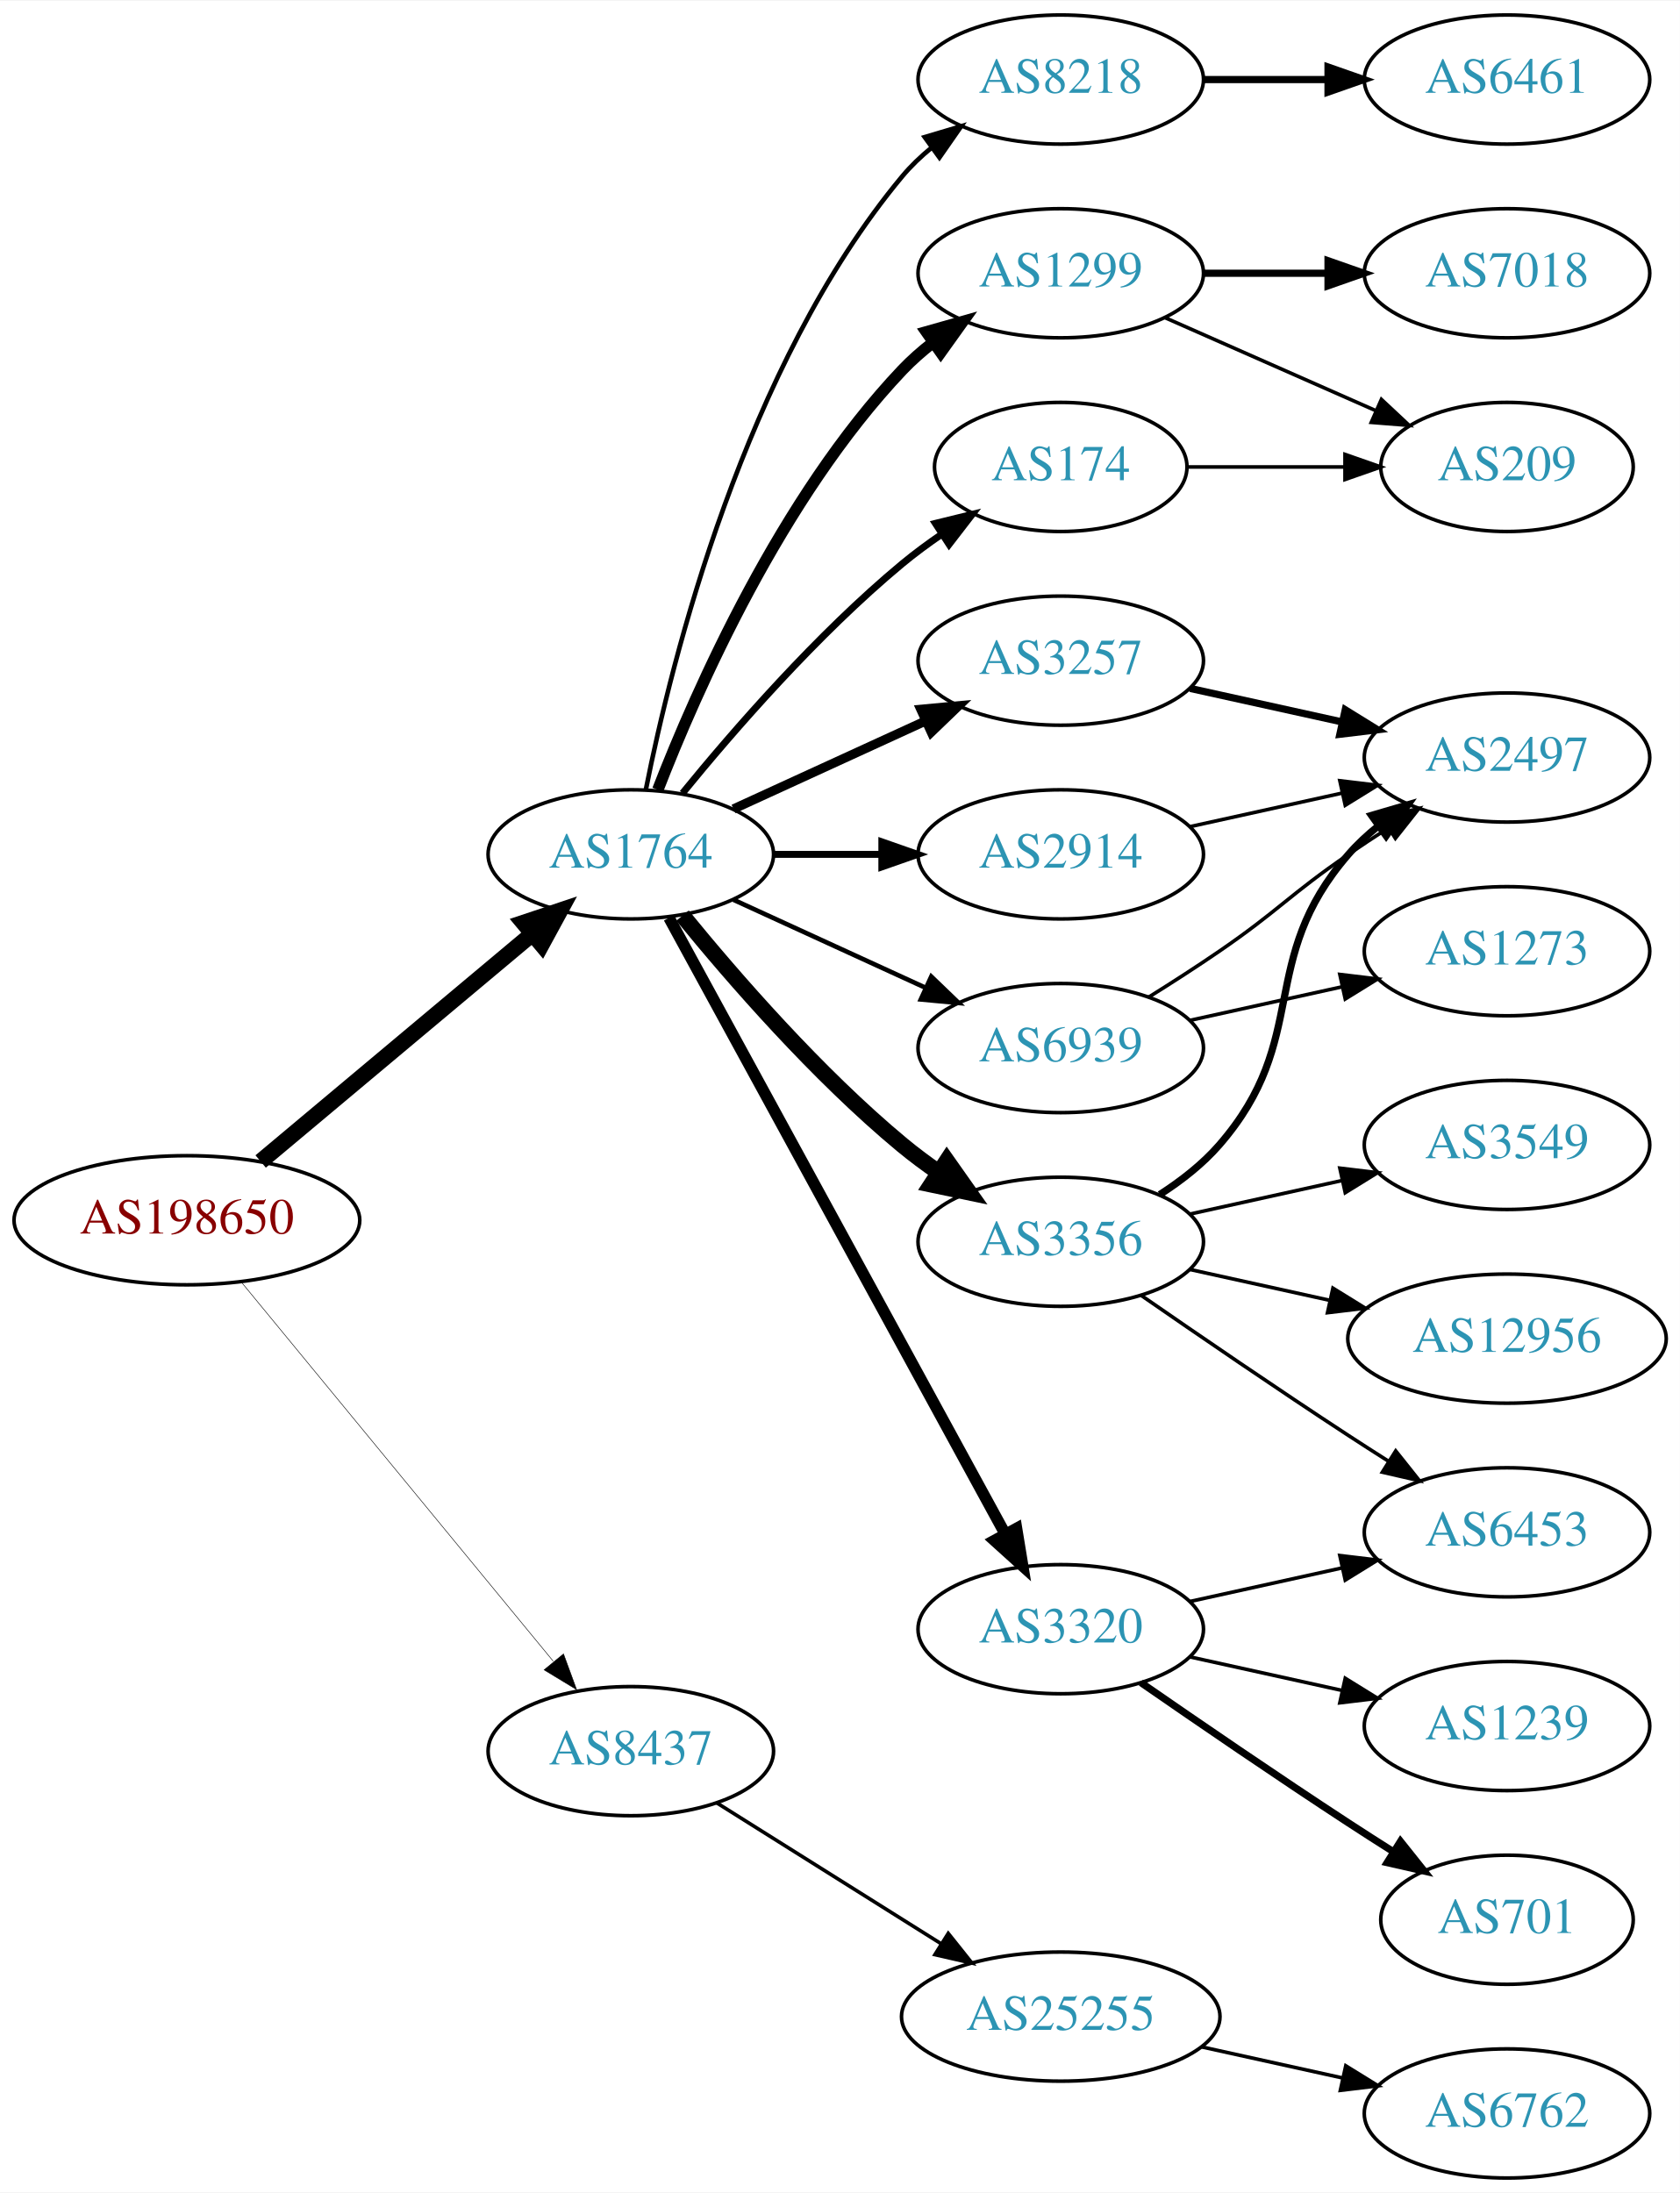
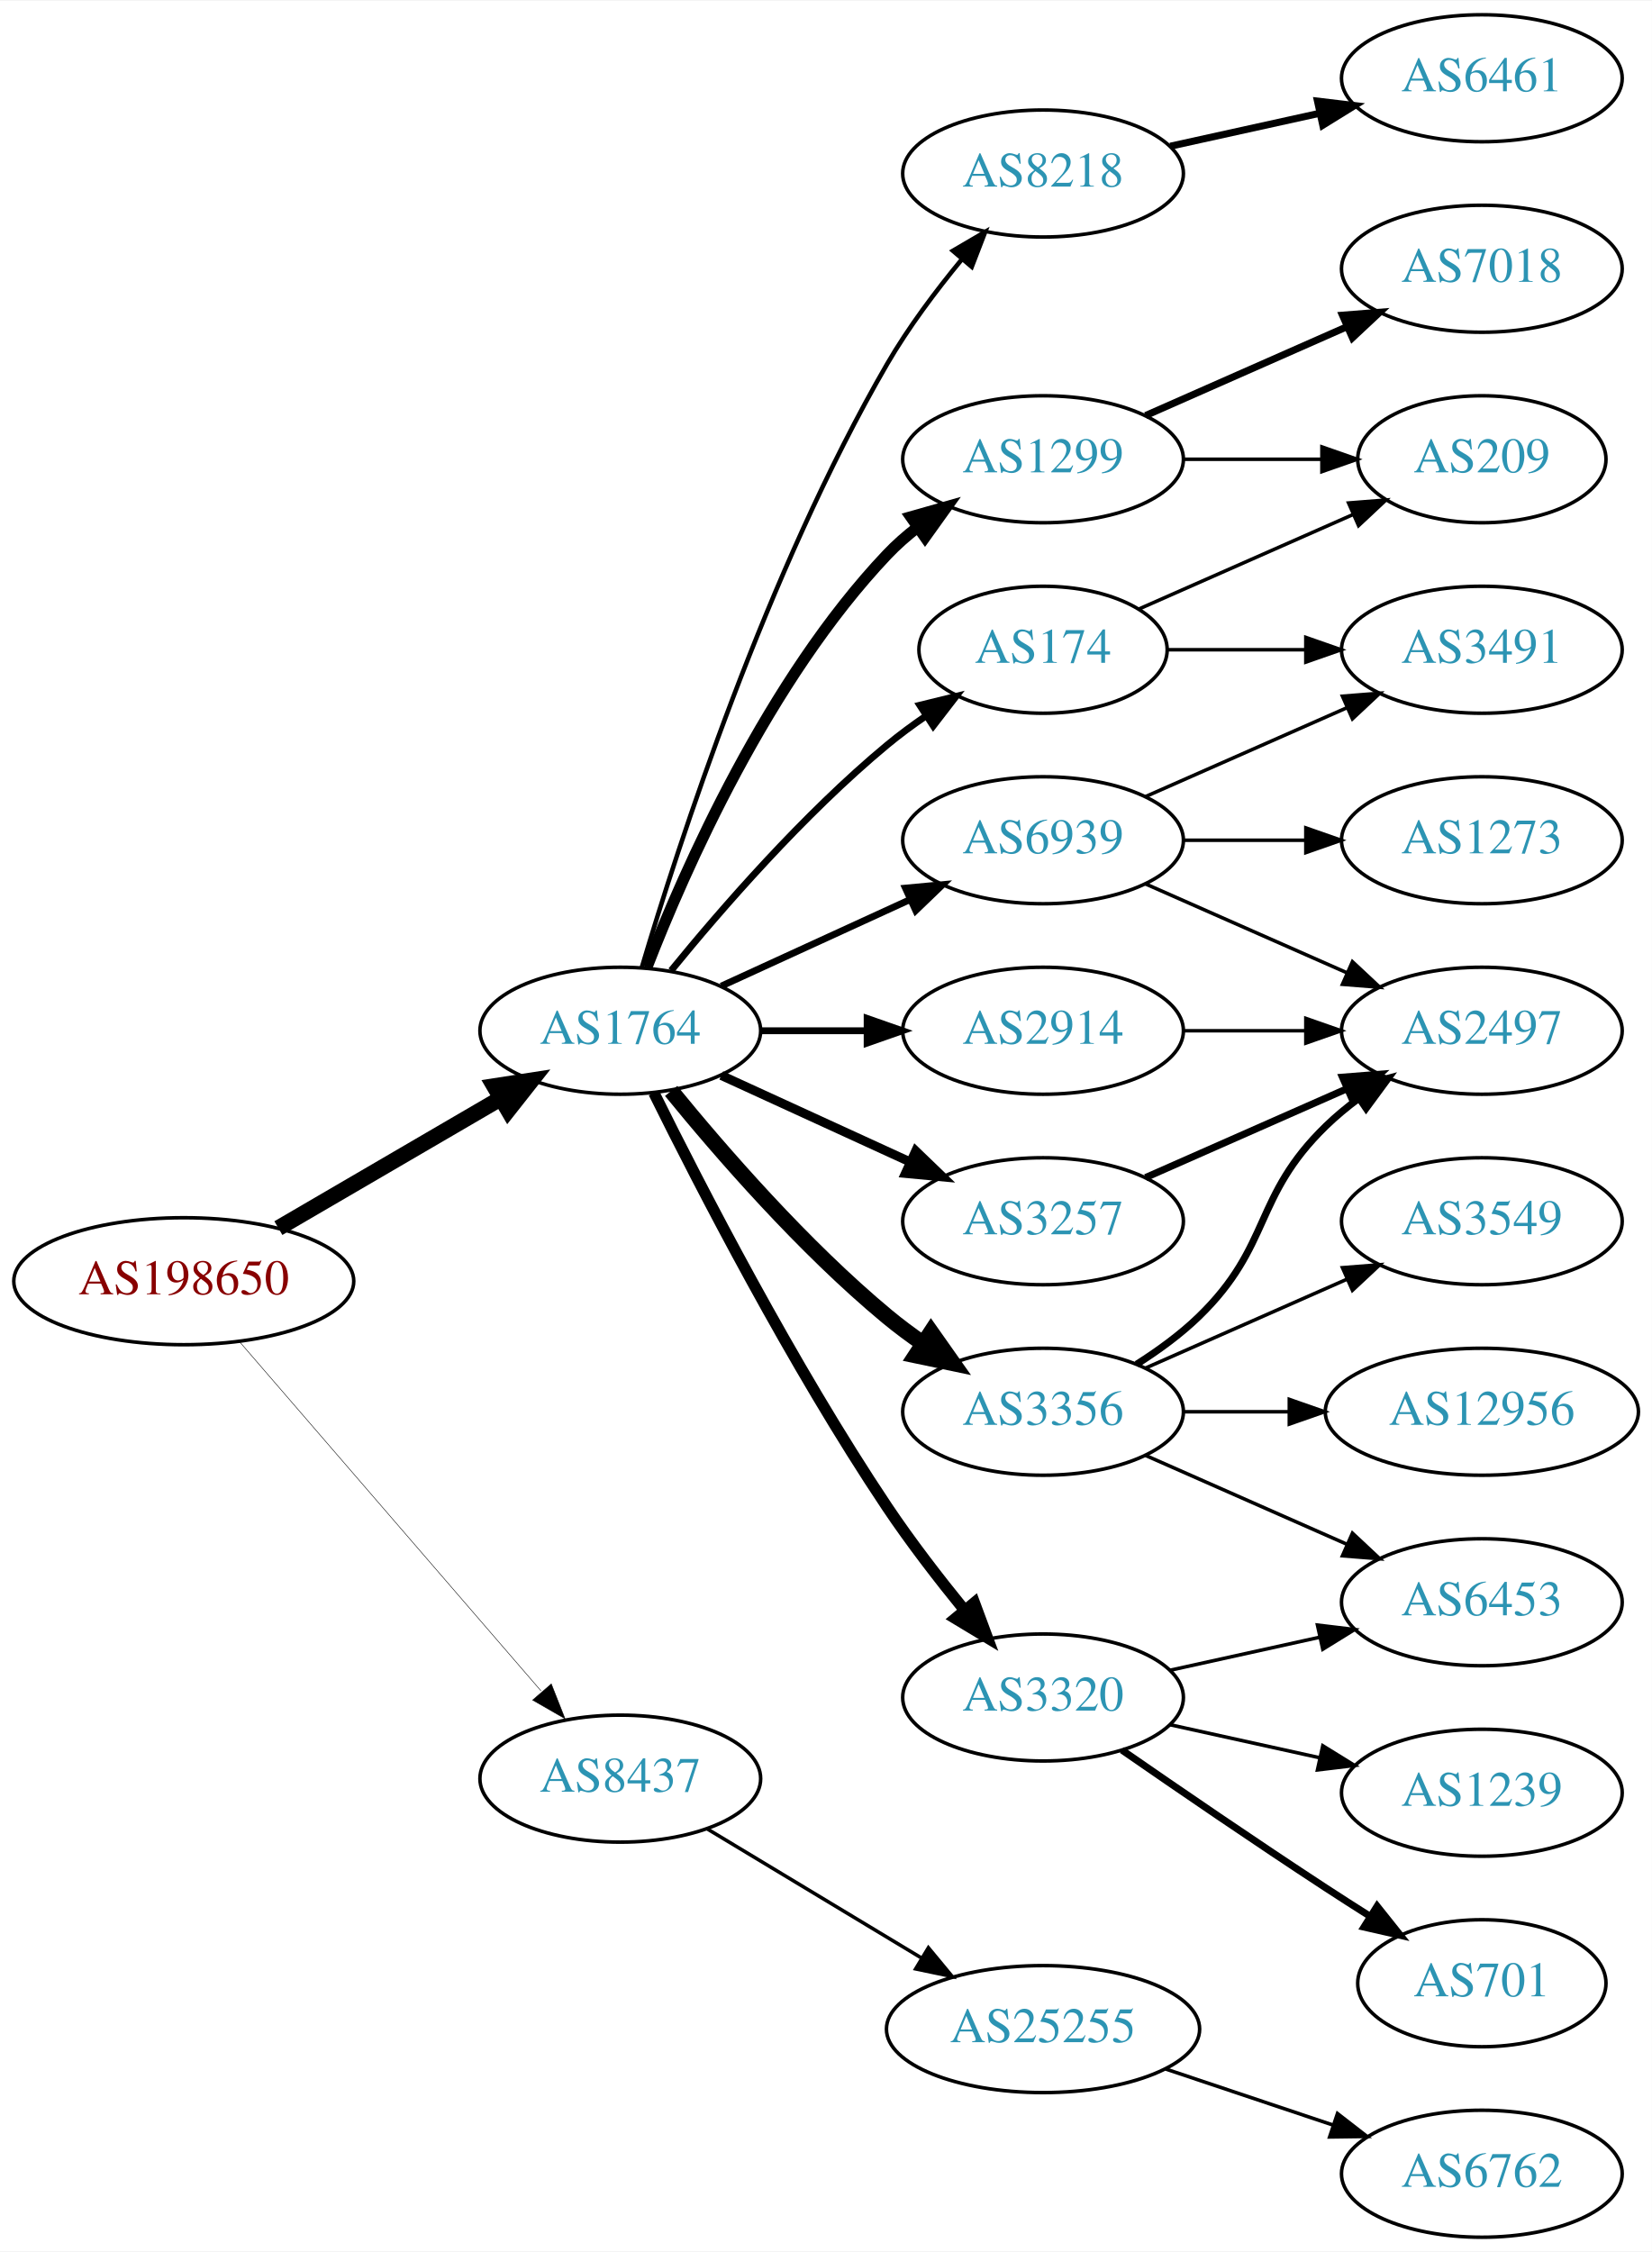
- <svg xmlns="http://www.w3.org/2000/svg" xmlns:xlink="http://www.w3.org/1999/xlink" width="468pt" height="611pt" viewBox="0.00 0.00 468.27 611.00">
-   <g id="graph0" class="graph" transform="scale(1 1) rotate(0) translate(4 607)">
-     <polygon fill="white" stroke="none" points="-4,4 -4,-607 464.269,-607 464.269,4 -4,4" />
+ <svg xmlns="http://www.w3.org/2000/svg" xmlns:xlink="http://www.w3.org/1999/xlink" width="468pt" height="638pt" viewBox="0.00 0.00 468.27 638.00">
+   <g id="graph0" class="graph" transform="scale(1 1) rotate(0) translate(4 634)">
+     <polygon fill="white" stroke="none" points="-4,4 -4,-634 464.269,-634 464.269,4 -4,4" />
    <g id="node1" class="node">
      <g id="a_node1">
        <a xlink:href="/asn/198650" xlink:title="AS198650 ~ APPLIED CHEMICALS Handels-GmbH [AT]">
-           <ellipse fill="#ffffff" stroke="black" cx="48.096" cy="-267" rx="48.192" ry="18" />
-           <text text-anchor="middle" x="48.096" y="-263.3" font-family="Times,serif" font-size="14.00" fill="#880000">AS198650</text>
+           <ellipse fill="#ffffff" stroke="black" cx="48.096" cy="-271" rx="48.192" ry="18" />
+           <text text-anchor="middle" x="48.096" y="-267.3" font-family="Times,serif" font-size="14.00" fill="#880000">AS198650</text>
        </a>
      </g>
    </g>
    <g id="node2" class="node">
      <g id="a_node2">
        <a xlink:href="/asn/1764" xlink:title="AS1764 ~ NEXTLAYER-AS [AT]">
-           <ellipse fill="#ffffff" stroke="black" cx="171.838" cy="-369" rx="39.794" ry="18" />
-           <text text-anchor="middle" x="171.838" y="-365.3" font-family="Times,serif" font-size="14.00" fill="#2c94b3">AS1764</text>
+           <ellipse fill="#ffffff" stroke="black" cx="171.838" cy="-342" rx="39.794" ry="18" />
+           <text text-anchor="middle" x="171.838" y="-338.3" font-family="Times,serif" font-size="14.00" fill="#2c94b3">AS1764</text>
        </a>
      </g>
    </g>
    <g id="edge1" class="edge">
-       <path fill="none" stroke="black" stroke-width="4.5" d="M68.656,-283.388C89.129,-300.541 121.407,-327.585 144.198,-346.68" />
-       <polygon fill="black" stroke="black" stroke-width="4.5" points="141.932,-349.919 152.126,-353.323 146.99,-343.882 141.932,-349.919" />
+       <path fill="none" stroke="black" stroke-width="4.5" d="M74.914,-286.057C93.314,-296.788 118.197,-311.3 138.009,-322.854" />
+       <polygon fill="black" stroke="black" stroke-width="4.5" points="136.091,-326.294 146.713,-327.93 140.058,-319.491 136.091,-326.294" />
    </g>
    <g id="node3" class="node">
      <g id="a_node3">
        <a xlink:href="/asn/8437" xlink:title="AS8437 ~ Hutchison Drei Austria GmbH [AT]">
-           <ellipse fill="#ffffff" stroke="black" cx="171.838" cy="-119" rx="39.794" ry="18" />
-           <text text-anchor="middle" x="171.838" y="-115.3" font-family="Times,serif" font-size="14.00" fill="#2c94b3">AS8437</text>
+           <ellipse fill="#ffffff" stroke="black" cx="171.838" cy="-130" rx="39.794" ry="18" />
+           <text text-anchor="middle" x="171.838" y="-126.3" font-family="Times,serif" font-size="14.00" fill="#2c94b3">AS8437</text>
        </a>
      </g>
    </g>
    <g id="edge2" class="edge">
-       <path fill="none" stroke="black" stroke-width="0.145" d="M63.299,-249.733C84.742,-223.666 125.493,-174.126 150.208,-144.079" />
-       <polygon fill="black" stroke="black" stroke-width="0.145" points="153.075,-146.104 156.725,-136.157 147.669,-141.657 153.075,-146.104" />
+       <path fill="none" stroke="black" stroke-width="0.141" d="M64.024,-253.711C85.406,-228.946 124.869,-183.24 149.379,-154.854" />
+       <polygon fill="black" stroke="black" stroke-width="0.141" points="152.282,-156.847 156.168,-146.99 146.984,-152.272 152.282,-156.847" />
    </g>
    <g id="node4" class="node">
      <g id="a_node4">
-         <a xlink:href="/asn/2914" xlink:title="AS2914 ~ NTT America, Inc. [US]">
-           <ellipse fill="#ffffff" stroke="black" cx="291.681" cy="-369" rx="39.794" ry="18" />
-           <text text-anchor="middle" x="291.681" y="-365.3" font-family="Times,serif" font-size="14.00" fill="#2c94b3">AS2914</text>
+         <a xlink:href="/asn/3356" xlink:title="AS3356 ~ Level 3 Parent, LLC [US]">
+           <ellipse fill="#ffffff" stroke="black" cx="291.681" cy="-234" rx="39.794" ry="18" />
+           <text text-anchor="middle" x="291.681" y="-230.3" font-family="Times,serif" font-size="14.00" fill="#2c94b3">AS3356</text>
        </a>
      </g>
    </g>
    <g id="edge3" class="edge">
-       <path fill="none" stroke="black" stroke-width="1.929" d="M211.751,-369C221.304,-369 231.654,-369 241.616,-369" />
-       <polygon fill="black" stroke="black" stroke-width="1.929" points="241.809,-372.5 251.809,-369 241.809,-365.5 241.809,-372.5" />
+       <path fill="none" stroke="black" stroke-width="4.5" d="M186.257,-324.935C200.372,-307.625 223.786,-280.655 247.484,-261 250.701,-258.332 254.201,-255.73 257.772,-253.259" />
+       <polygon fill="black" stroke="black" stroke-width="4.5" points="259.936,-256.548 266.128,-247.764 255.609,-249.968 259.936,-256.548" />
    </g>
    <g id="node5" class="node">
      <g id="a_node5">
        <a xlink:href="/asn/3257" xlink:title="AS3257 ~ GTT [DE]">
-           <ellipse fill="#ffffff" stroke="black" cx="291.681" cy="-423" rx="39.794" ry="18" />
-           <text text-anchor="middle" x="291.681" y="-419.3" font-family="Times,serif" font-size="14.00" fill="#2c94b3">AS3257</text>
+           <ellipse fill="#ffffff" stroke="black" cx="291.681" cy="-288" rx="39.794" ry="18" />
+           <text text-anchor="middle" x="291.681" y="-284.3" font-family="Times,serif" font-size="14.00" fill="#2c94b3">AS3257</text>
        </a>
      </g>
    </g>
    <g id="edge4" class="edge">
-       <path fill="none" stroke="black" stroke-width="2.571" d="M200.467,-381.661C216.424,-388.973 236.694,-398.261 253.977,-406.181" />
-       <polygon fill="black" stroke="black" stroke-width="2.571" points="252.676,-409.435 263.225,-410.419 255.592,-403.071 252.676,-409.435" />
+       <path fill="none" stroke="black" stroke-width="2.571" d="M200.467,-329.339C216.424,-322.027 236.694,-312.739 253.977,-304.819" />
+       <polygon fill="black" stroke="black" stroke-width="2.571" points="255.592,-307.929 263.225,-300.581 252.676,-301.565 255.592,-307.929" />
    </g>
    <g id="node6" class="node">
      <g id="a_node6">
        <a xlink:href="/asn/3320" xlink:title="AS3320 ~ DTAG [DE]">
          <ellipse fill="#ffffff" stroke="black" cx="291.681" cy="-153" rx="39.794" ry="18" />
          <text text-anchor="middle" x="291.681" y="-149.3" font-family="Times,serif" font-size="14.00" fill="#2c94b3">AS3320</text>
        </a>
      </g>
    </g>
    <g id="edge5" class="edge">
-       <path fill="none" stroke="black" stroke-width="3.214" d="M182.481,-351.324C203.163,-313.416 251.876,-224.127 276.255,-179.441" />
-       <polygon fill="black" stroke="black" stroke-width="3.214" points="279.352,-181.072 281.069,-170.617 273.207,-177.72 279.352,-181.072" />
+       <path fill="none" stroke="black" stroke-width="3.214" d="M181.361,-324.4C194.369,-298.089 220.519,-247.283 247.484,-207 254.131,-197.07 262.139,-186.699 269.445,-177.731" />
+       <polygon fill="black" stroke="black" stroke-width="3.214" points="272.214,-179.875 275.898,-169.942 266.823,-175.409 272.214,-179.875" />
    </g>
    <g id="node7" class="node">
      <g id="a_node7">
-         <a xlink:href="/asn/3356" xlink:title="AS3356 ~ Level 3 Parent, LLC [US]">
-           <ellipse fill="#ffffff" stroke="black" cx="291.681" cy="-261" rx="39.794" ry="18" />
-           <text text-anchor="middle" x="291.681" y="-257.3" font-family="Times,serif" font-size="14.00" fill="#2c94b3">AS3356</text>
+         <a xlink:href="/asn/1299" xlink:title="AS1299 ~ Telia Carrier [EU]">
+           <ellipse fill="#ffffff" stroke="black" cx="291.681" cy="-504" rx="39.794" ry="18" />
+           <text text-anchor="middle" x="291.681" y="-500.3" font-family="Times,serif" font-size="14.00" fill="#2c94b3">AS1299</text>
        </a>
      </g>
    </g>
    <g id="edge6" class="edge">
-       <path fill="none" stroke="black" stroke-width="4.5" d="M186.257,-351.935C200.372,-334.625 223.786,-307.655 247.484,-288 250.701,-285.332 254.201,-282.73 257.772,-280.259" />
-       <polygon fill="black" stroke="black" stroke-width="4.5" points="259.936,-283.548 266.128,-274.764 255.609,-276.968 259.936,-283.548" />
+       <path fill="none" stroke="black" stroke-width="3.214" d="M179.361,-359.994C190.112,-387.728 213.769,-441.429 247.484,-477 250.07,-479.728 252.988,-482.294 256.056,-484.677" />
+       <polygon fill="black" stroke="black" stroke-width="3.214" points="254.21,-487.658 264.404,-490.543 258.234,-481.93 254.21,-487.658" />
    </g>
    <g id="node8" class="node">
      <g id="a_node8">
        <a xlink:href="/asn/8218" xlink:title="AS8218 ~ legacy Neotelecoms [FR]">
          <ellipse fill="#ffffff" stroke="black" cx="291.681" cy="-585" rx="39.794" ry="18" />
          <text text-anchor="middle" x="291.681" y="-581.3" font-family="Times,serif" font-size="14.00" fill="#2c94b3">AS8218</text>
        </a>
      </g>
    </g>
    <g id="edge7" class="edge">
-       <path fill="none" stroke="black" stroke-width="1.286" d="M176.037,-387.073C183.2,-423.141 203.474,-505.125 247.484,-558 249.889,-560.889 252.686,-563.563 255.678,-566.013" />
-       <polygon fill="black" stroke="black" stroke-width="1.286" points="253.766,-568.95 263.921,-571.973 257.868,-563.277 253.766,-568.95" />
+       <path fill="none" stroke="black" stroke-width="1.286" d="M177.97,-360.003C188.248,-394.585 213.333,-472.096 247.484,-531 253.478,-541.337 261.34,-551.799 268.713,-560.726" />
+       <polygon fill="black" stroke="black" stroke-width="1.286" points="266.133,-563.095 275.278,-568.445 271.465,-558.56 266.133,-563.095" />
    </g>
    <g id="node9" class="node">
      <g id="a_node9">
-         <a xlink:href="/asn/1299" xlink:title="AS1299 ~ Telia Carrier [EU]">
-           <ellipse fill="#ffffff" stroke="black" cx="291.681" cy="-531" rx="39.794" ry="18" />
-           <text text-anchor="middle" x="291.681" y="-527.3" font-family="Times,serif" font-size="14.00" fill="#2c94b3">AS1299</text>
+         <a xlink:href="/asn/174" xlink:title="AS174 ~ Cogent Communications [US]">
+           <ellipse fill="#ffffff" stroke="black" cx="291.681" cy="-450" rx="35.194" ry="18" />
+           <text text-anchor="middle" x="291.681" y="-446.3" font-family="Times,serif" font-size="14.00" fill="#2c94b3">AS174</text>
        </a>
      </g>
    </g>
    <g id="edge8" class="edge">
-       <path fill="none" stroke="black" stroke-width="3.214" d="M179.361,-386.994C190.112,-414.728 213.769,-468.429 247.484,-504 250.07,-506.728 252.988,-509.294 256.056,-511.677" />
-       <polygon fill="black" stroke="black" stroke-width="3.214" points="254.21,-514.658 264.404,-517.543 258.234,-508.93 254.21,-514.658" />
+       <path fill="none" stroke="black" stroke-width="1.929" d="M186.257,-359.065C200.372,-376.375 223.786,-403.345 247.484,-423 250.948,-425.872 254.74,-428.669 258.595,-431.308" />
+       <polygon fill="black" stroke="black" stroke-width="1.929" points="256.737,-434.275 267.027,-436.797 260.556,-428.408 256.737,-434.275" />
    </g>
    <g id="node10" class="node">
      <g id="a_node10">
-         <a xlink:href="/asn/174" xlink:title="AS174 ~ Cogent Communications [US]">
-           <ellipse fill="#ffffff" stroke="black" cx="291.681" cy="-477" rx="35.194" ry="18" />
-           <text text-anchor="middle" x="291.681" y="-473.3" font-family="Times,serif" font-size="14.00" fill="#2c94b3">AS174</text>
+         <a xlink:href="/asn/2914" xlink:title="AS2914 ~ NTT America, Inc. [US]">
+           <ellipse fill="#ffffff" stroke="black" cx="291.681" cy="-342" rx="39.794" ry="18" />
+           <text text-anchor="middle" x="291.681" y="-338.3" font-family="Times,serif" font-size="14.00" fill="#2c94b3">AS2914</text>
        </a>
      </g>
    </g>
    <g id="edge9" class="edge">
-       <path fill="none" stroke="black" stroke-width="1.929" d="M186.257,-386.065C200.372,-403.375 223.786,-430.345 247.484,-450 250.948,-452.872 254.74,-455.669 258.595,-458.308" />
-       <polygon fill="black" stroke="black" stroke-width="1.929" points="256.737,-461.275 267.027,-463.797 260.556,-455.408 256.737,-461.275" />
+       <path fill="none" stroke="black" stroke-width="1.929" d="M211.751,-342C221.304,-342 231.654,-342 241.616,-342" />
+       <polygon fill="black" stroke="black" stroke-width="1.929" points="241.809,-345.5 251.809,-342 241.809,-338.5 241.809,-345.5" />
    </g>
    <g id="node11" class="node">
      <g id="a_node11">
        <a xlink:href="/asn/6939" xlink:title="AS6939 ~ Hurricane Electric LLC [US]">
-           <ellipse fill="#ffffff" stroke="black" cx="291.681" cy="-315" rx="39.794" ry="18" />
-           <text text-anchor="middle" x="291.681" y="-311.3" font-family="Times,serif" font-size="14.00" fill="#2c94b3">AS6939</text>
+           <ellipse fill="#ffffff" stroke="black" cx="291.681" cy="-396" rx="39.794" ry="18" />
+           <text text-anchor="middle" x="291.681" y="-392.3" font-family="Times,serif" font-size="14.00" fill="#2c94b3">AS6939</text>
        </a>
      </g>
    </g>
    <g id="edge10" class="edge">
-       <path fill="none" stroke="black" stroke-width="1.286" d="M200.467,-356.339C216.424,-349.027 236.694,-339.739 253.977,-331.819" />
-       <polygon fill="black" stroke="black" stroke-width="1.286" points="255.592,-334.929 263.225,-327.581 252.676,-328.565 255.592,-334.929" />
-     </g>
-     <g id="node21" class="node">
-       <g id="a_node21">
+       <path fill="none" stroke="black" stroke-width="1.929" d="M200.467,-354.661C216.424,-361.973 236.694,-371.261 253.977,-379.181" />
+       <polygon fill="black" stroke="black" stroke-width="1.929" points="252.676,-382.435 263.225,-383.419 255.592,-376.071 252.676,-382.435" />
+     </g>
+     <g id="node22" class="node">
+       <g id="a_node22">
        <a xlink:href="/asn/25255" xlink:title="AS25255 ~ ==&gt; TELE2 AUSTRIA &lt;== [AT]">
-           <ellipse fill="#ffffff" stroke="black" cx="291.681" cy="-45" rx="44.393" ry="18" />
-           <text text-anchor="middle" x="291.681" y="-41.3" font-family="Times,serif" font-size="14.00" fill="#2c94b3">AS25255</text>
-         </a>
-       </g>
-     </g>
-     <g id="edge23" class="edge">
-       <path fill="none" stroke="black" d="M195.839,-104.556C213.613,-93.395 238.439,-77.805 258.233,-65.376" />
-       <polygon fill="black" stroke="black" points="260.322,-68.197 266.93,-59.914 256.6,-62.269 260.322,-68.197" />
-     </g>
-     <g id="node15" class="node">
-       <g id="a_node15">
-         <a xlink:href="/asn/2497" xlink:title="AS2497 ~ Internet Initiative Japan Inc. [JP]">
-           <ellipse fill="#ffffff" stroke="black" cx="416.073" cy="-396" rx="39.794" ry="18" />
-           <text text-anchor="middle" x="416.073" y="-392.3" font-family="Times,serif" font-size="14.00" fill="#2c94b3">AS2497</text>
-         </a>
-       </g>
-     </g>
-     <g id="edge19" class="edge">
-       <path fill="none" stroke="black" d="M327.753,-376.737C340.94,-379.646 356.12,-382.995 370.086,-386.076" />
-       <polygon fill="black" stroke="black" points="369.476,-389.525 379.995,-388.262 370.984,-382.69 369.476,-389.525" />
-     </g>
-     <g id="edge14" class="edge">
-       <path fill="none" stroke="black" stroke-width="2" d="M327.753,-415.263C340.94,-412.354 356.12,-409.005 370.086,-405.924" />
-       <polygon fill="black" stroke="black" stroke-width="2" points="370.984,-409.31 379.995,-403.738 369.476,-402.475 370.984,-409.31" />
+           <ellipse fill="#ffffff" stroke="black" cx="291.681" cy="-59" rx="44.393" ry="18" />
+           <text text-anchor="middle" x="291.681" y="-55.3" font-family="Times,serif" font-size="14.00" fill="#2c94b3">AS25255</text>
+         </a>
+       </g>
+     </g>
+     <g id="edge25" class="edge">
+       <path fill="none" stroke="black" d="M196.402,-115.803C213.876,-105.275 237.933,-90.78 257.372,-79.068" />
+       <polygon fill="black" stroke="black" points="259.179,-82.066 265.939,-73.907 255.567,-76.07 259.179,-82.066" />
    </g>
    <g id="node12" class="node">
      <g id="a_node12">
-         <a xlink:href="/asn/701" xlink:title="AS701 ~ UUNET [US]">
-           <ellipse fill="#ffffff" stroke="black" cx="416.073" cy="-72" rx="35.194" ry="18" />
-           <text text-anchor="middle" x="416.073" y="-68.3" font-family="Times,serif" font-size="14.00" fill="#2c94b3">AS701</text>
+         <a xlink:href="/asn/2497" xlink:title="AS2497 ~ Internet Initiative Japan Inc. [JP]">
+           <ellipse fill="#ffffff" stroke="black" cx="416.073" cy="-342" rx="39.794" ry="18" />
+           <text text-anchor="middle" x="416.073" y="-338.3" font-family="Times,serif" font-size="14.00" fill="#2c94b3">AS2497</text>
        </a>
      </g>
    </g>
    <g id="edge11" class="edge">
-       <path fill="none" stroke="black" stroke-width="2" d="M314.038,-138.099C329.889,-127.123 352.092,-111.921 371.877,-99 375.921,-96.358 380.207,-93.615 384.446,-90.933" />
-       <polygon fill="black" stroke="black" stroke-width="2" points="386.383,-93.85 392.99,-85.568 382.66,-87.921 386.383,-93.85" />
+       <path fill="none" stroke="black" stroke-width="2" d="M318.21,-247.462C324.372,-251.362 330.674,-255.948 335.877,-261 356.57,-281.094 351.183,-294.906 371.877,-315 374.722,-317.763 377.896,-320.386 381.196,-322.834" />
+       <polygon fill="black" stroke="black" stroke-width="2" points="379.312,-325.786 389.544,-328.538 383.261,-320.006 379.312,-325.786" />
    </g>
    <g id="node13" class="node">
      <g id="a_node13">
-         <a xlink:href="/asn/1239" xlink:title="AS1239 ~ Sprint [US]">
-           <ellipse fill="#ffffff" stroke="black" cx="416.073" cy="-126" rx="39.794" ry="18" />
-           <text text-anchor="middle" x="416.073" y="-122.3" font-family="Times,serif" font-size="14.00" fill="#2c94b3">AS1239</text>
+         <a xlink:href="/asn/3549" xlink:title="AS3549 ~ Level 3 Parent, LLC [US]">
+           <ellipse fill="#ffffff" stroke="black" cx="416.073" cy="-288" rx="39.794" ry="18" />
+           <text text-anchor="middle" x="416.073" y="-284.3" font-family="Times,serif" font-size="14.00" fill="#2c94b3">AS3549</text>
        </a>
      </g>
    </g>
    <g id="edge12" class="edge">
-       <path fill="none" stroke="black" d="M327.753,-145.263C340.94,-142.354 356.12,-139.005 370.086,-135.924" />
-       <polygon fill="black" stroke="black" points="370.984,-139.31 379.995,-133.738 369.476,-132.475 370.984,-139.31" />
+       <path fill="none" stroke="black" d="M320.76,-246.389C337.708,-253.866 359.505,-263.483 377.874,-271.588" />
+       <polygon fill="black" stroke="black" points="376.562,-274.834 387.124,-275.669 379.388,-268.43 376.562,-274.834" />
    </g>
    <g id="node14" class="node">
      <g id="a_node14">
        <a xlink:href="/asn/6453" xlink:title="AS6453 ~ TATA COMMUNICATIONS (AMERICA) INC [US]">
          <ellipse fill="#ffffff" stroke="black" cx="416.073" cy="-180" rx="39.794" ry="18" />
          <text text-anchor="middle" x="416.073" y="-176.3" font-family="Times,serif" font-size="14.00" fill="#2c94b3">AS6453</text>
        </a>
      </g>
    </g>
    <g id="edge13" class="edge">
-       <path fill="none" stroke="black" d="M327.753,-160.737C340.94,-163.646 356.12,-166.995 370.086,-170.076" />
-       <polygon fill="black" stroke="black" points="369.476,-173.525 379.995,-172.262 370.984,-166.69 369.476,-173.525" />
-     </g>
-     <g id="edge16" class="edge">
-       <path fill="none" stroke="black" d="M314.038,-246.099C329.889,-235.123 352.092,-219.921 371.877,-207 375.459,-204.661 379.229,-202.241 382.989,-199.856" />
-       <polygon fill="black" stroke="black" points="385.052,-202.693 391.65,-194.404 381.323,-196.769 385.052,-202.693" />
-     </g>
-     <g id="edge18" class="edge">
-       <path fill="none" stroke="black" stroke-width="2" d="M319.279,-274.164C325.279,-278.019 331.237,-282.659 335.877,-288 361.711,-317.742 346.043,-339.258 371.877,-369 374.341,-371.838 377.178,-374.477 380.196,-376.906" />
-       <polygon fill="black" stroke="black" stroke-width="2" points="378.306,-379.858 388.474,-382.836 382.383,-374.167 378.306,-379.858" />
-     </g>
-     <g id="node16" class="node">
-       <g id="a_node16">
-         <a xlink:href="/asn/3549" xlink:title="AS3549 ~ Level 3 Parent, LLC [US]">
-           <ellipse fill="#ffffff" stroke="black" cx="416.073" cy="-288" rx="39.794" ry="18" />
-           <text text-anchor="middle" x="416.073" y="-284.3" font-family="Times,serif" font-size="14.00" fill="#2c94b3">AS3549</text>
-         </a>
-       </g>
-     </g>
-     <g id="edge15" class="edge">
-       <path fill="none" stroke="black" d="M327.753,-268.737C340.94,-271.646 356.12,-274.995 370.086,-278.076" />
-       <polygon fill="black" stroke="black" points="369.476,-281.525 379.995,-280.262 370.984,-274.69 369.476,-281.525" />
-     </g>
-     <g id="node17" class="node">
-       <g id="a_node17">
+       <path fill="none" stroke="black" d="M320.76,-221.611C337.708,-214.134 359.505,-204.517 377.874,-196.412" />
+       <polygon fill="black" stroke="black" points="379.388,-199.57 387.124,-192.331 376.562,-193.166 379.388,-199.57" />
+     </g>
+     <g id="node15" class="node">
+       <g id="a_node15">
        <a xlink:href="/asn/12956" xlink:title="AS12956 ~ TELXIUS [ES]">
          <ellipse fill="#ffffff" stroke="black" cx="416.073" cy="-234" rx="44.393" ry="18" />
          <text text-anchor="middle" x="416.073" y="-230.3" font-family="Times,serif" font-size="14.00" fill="#2c94b3">AS12956</text>
        </a>
      </g>
    </g>
+     <g id="edge14" class="edge">
+       <path fill="none" stroke="black" d="M331.406,-234C340.866,-234 351.158,-234 361.184,-234" />
+       <polygon fill="black" stroke="black" points="361.491,-237.5 371.491,-234 361.491,-230.5 361.491,-237.5" />
+     </g>
+     <g id="edge15" class="edge">
+       <path fill="none" stroke="black" stroke-width="2" d="M320.76,-300.389C337.708,-307.866 359.505,-317.483 377.874,-325.588" />
+       <polygon fill="black" stroke="black" stroke-width="2" points="376.562,-328.834 387.124,-329.669 379.388,-322.43 376.562,-328.834" />
+     </g>
+     <g id="edge18" class="edge">
+       <path fill="none" stroke="black" d="M327.753,-160.737C340.94,-163.646 356.12,-166.995 370.086,-170.076" />
+       <polygon fill="black" stroke="black" points="369.476,-173.525 379.995,-172.262 370.984,-166.69 369.476,-173.525" />
+     </g>
+     <g id="node16" class="node">
+       <g id="a_node16">
+         <a xlink:href="/asn/1239" xlink:title="AS1239 ~ Sprint [US]">
+           <ellipse fill="#ffffff" stroke="black" cx="416.073" cy="-126" rx="39.794" ry="18" />
+           <text text-anchor="middle" x="416.073" y="-122.3" font-family="Times,serif" font-size="14.00" fill="#2c94b3">AS1239</text>
+         </a>
+       </g>
+     </g>
+     <g id="edge16" class="edge">
+       <path fill="none" stroke="black" d="M327.753,-145.263C340.94,-142.354 356.12,-139.005 370.086,-135.924" />
+       <polygon fill="black" stroke="black" points="370.984,-139.31 379.995,-133.738 369.476,-132.475 370.984,-139.31" />
+     </g>
+     <g id="node17" class="node">
+       <g id="a_node17">
+         <a xlink:href="/asn/701" xlink:title="AS701 ~ UUNET [US]">
+           <ellipse fill="#ffffff" stroke="black" cx="416.073" cy="-72" rx="35.194" ry="18" />
+           <text text-anchor="middle" x="416.073" y="-68.3" font-family="Times,serif" font-size="14.00" fill="#2c94b3">AS701</text>
+         </a>
+       </g>
+     </g>
    <g id="edge17" class="edge">
-       <path fill="none" stroke="black" d="M327.753,-253.263C339.793,-250.607 353.493,-247.585 366.414,-244.734" />
-       <polygon fill="black" stroke="black" points="367.551,-248.068 376.562,-242.495 366.043,-241.232 367.551,-248.068" />
+       <path fill="none" stroke="black" stroke-width="2" d="M314.038,-138.099C329.889,-127.123 352.092,-111.921 371.877,-99 375.921,-96.358 380.207,-93.615 384.446,-90.933" />
+       <polygon fill="black" stroke="black" stroke-width="2" points="386.383,-93.85 392.99,-85.568 382.66,-87.921 386.383,-93.85" />
    </g>
    <g id="node18" class="node">
      <g id="a_node18">
-         <a xlink:href="/asn/6461" xlink:title="AS6461 ~ Zayo Bandwidth [US]">
-           <ellipse fill="#ffffff" stroke="black" cx="416.073" cy="-585" rx="39.794" ry="18" />
-           <text text-anchor="middle" x="416.073" y="-581.3" font-family="Times,serif" font-size="14.00" fill="#2c94b3">AS6461</text>
-         </a>
-       </g>
-     </g>
-     <g id="edge20" class="edge">
-       <path fill="none" stroke="black" stroke-width="2" d="M331.406,-585C342.344,-585 354.395,-585 365.861,-585" />
-       <polygon fill="black" stroke="black" stroke-width="2" points="366.179,-588.5 376.179,-585 366.179,-581.5 366.179,-588.5" />
+         <a xlink:href="/asn/7018" xlink:title="AS7018 ~ AT&amp;T Services, Inc. [US]">
+           <ellipse fill="#ffffff" stroke="black" cx="416.073" cy="-558" rx="39.794" ry="18" />
+           <text text-anchor="middle" x="416.073" y="-554.3" font-family="Times,serif" font-size="14.00" fill="#2c94b3">AS7018</text>
+         </a>
+       </g>
+     </g>
+     <g id="edge19" class="edge">
+       <path fill="none" stroke="black" stroke-width="2" d="M320.76,-516.389C337.708,-523.866 359.505,-533.483 377.874,-541.588" />
+       <polygon fill="black" stroke="black" stroke-width="2" points="376.562,-544.834 387.124,-545.669 379.388,-538.43 376.562,-544.834" />
    </g>
    <g id="node19" class="node">
      <g id="a_node19">
-         <a xlink:href="/asn/7018" xlink:title="AS7018 ~ AT&amp;T Services, Inc. [US]">
-           <ellipse fill="#ffffff" stroke="black" cx="416.073" cy="-531" rx="39.794" ry="18" />
-           <text text-anchor="middle" x="416.073" y="-527.3" font-family="Times,serif" font-size="14.00" fill="#2c94b3">AS7018</text>
-         </a>
-       </g>
-     </g>
-     <g id="edge21" class="edge">
-       <path fill="none" stroke="black" stroke-width="2" d="M331.406,-531C342.344,-531 354.395,-531 365.861,-531" />
-       <polygon fill="black" stroke="black" stroke-width="2" points="366.179,-534.5 376.179,-531 366.179,-527.5 366.179,-534.5" />
+         <a xlink:href="/asn/209" xlink:title="AS209 ~ CenturyLink Communications, LLC [US]">
+           <ellipse fill="#ffffff" stroke="black" cx="416.073" cy="-504" rx="35.194" ry="18" />
+           <text text-anchor="middle" x="416.073" y="-500.3" font-family="Times,serif" font-size="14.00" fill="#2c94b3">AS209</text>
+         </a>
+       </g>
+     </g>
+     <g id="edge20" class="edge">
+       <path fill="none" stroke="black" d="M331.406,-504C343.895,-504 357.834,-504 370.698,-504" />
+       <polygon fill="black" stroke="black" points="370.735,-507.5 380.735,-504 370.735,-500.5 370.735,-507.5" />
    </g>
    <g id="node20" class="node">
      <g id="a_node20">
-         <a xlink:href="/asn/209" xlink:title="AS209 ~ CenturyLink Communications, LLC [US]">
-           <ellipse fill="#ffffff" stroke="black" cx="416.073" cy="-477" rx="35.194" ry="18" />
-           <text text-anchor="middle" x="416.073" y="-473.3" font-family="Times,serif" font-size="14.00" fill="#2c94b3">AS209</text>
-         </a>
-       </g>
+         <a xlink:href="/asn/6461" xlink:title="AS6461 ~ Zayo Bandwidth [US]">
+           <ellipse fill="#ffffff" stroke="black" cx="416.073" cy="-612" rx="39.794" ry="18" />
+           <text text-anchor="middle" x="416.073" y="-608.3" font-family="Times,serif" font-size="14.00" fill="#2c94b3">AS6461</text>
+         </a>
+       </g>
+     </g>
+     <g id="edge21" class="edge">
+       <path fill="none" stroke="black" stroke-width="2" d="M327.753,-592.737C340.94,-595.646 356.12,-598.995 370.086,-602.076" />
+       <polygon fill="black" stroke="black" stroke-width="2" points="369.476,-605.525 379.995,-604.262 370.984,-598.69 369.476,-605.525" />
+     </g>
+     <g id="edge24" class="edge">
+       <path fill="none" stroke="black" d="M318.937,-461.584C336.603,-469.379 360.11,-479.75 379.458,-488.287" />
+       <polygon fill="black" stroke="black" points="378.298,-491.6 388.86,-492.435 381.124,-485.196 378.298,-491.6" />
+     </g>
+     <g id="node21" class="node">
+       <g id="a_node21">
+         <a xlink:href="/asn/3491" xlink:title="AS3491 ~ PCCW Global, Inc. [US]">
+           <ellipse fill="#ffffff" stroke="black" cx="416.073" cy="-450" rx="39.794" ry="18" />
+           <text text-anchor="middle" x="416.073" y="-446.3" font-family="Times,serif" font-size="14.00" fill="#2c94b3">AS3491</text>
+         </a>
+       </g>
+     </g>
+     <g id="edge23" class="edge">
+       <path fill="none" stroke="black" d="M327.099,-450C339.15,-450 352.926,-450 365.944,-450" />
+       <polygon fill="black" stroke="black" points="366.174,-453.5 376.174,-450 366.174,-446.5 366.174,-453.5" />
    </g>
    <g id="edge22" class="edge">
-       <path fill="none" stroke="black" d="M320.76,-518.611C338.188,-510.922 360.746,-500.969 379.429,-492.726" />
-       <polygon fill="black" stroke="black" points="381.063,-495.831 388.799,-488.592 378.237,-489.427 381.063,-495.831" />
+       <path fill="none" stroke="black" d="M331.406,-342C342.344,-342 354.395,-342 365.861,-342" />
+       <polygon fill="black" stroke="black" points="366.179,-345.5 376.179,-342 366.179,-338.5 366.179,-345.5" />
+     </g>
+     <g id="edge29" class="edge">
+       <path fill="none" stroke="black" d="M320.76,-383.611C337.708,-376.134 359.505,-366.517 377.874,-358.412" />
+       <polygon fill="black" stroke="black" points="379.388,-361.57 387.124,-354.331 376.562,-355.166 379.388,-361.57" />
    </g>
    <g id="edge27" class="edge">
-       <path fill="none" stroke="black" d="M327.099,-477C340.64,-477 356.36,-477 370.734,-477" />
-       <polygon fill="black" stroke="black" points="370.912,-480.5 380.912,-477 370.912,-473.5 370.912,-480.5" />
-     </g>
-     <g id="edge26" class="edge">
-       <path fill="none" stroke="black" d="M316.229,-329.216C322.671,-333.24 329.604,-337.699 335.877,-342 352.371,-353.311 355.382,-357.689 371.877,-369 375.405,-371.419 379.142,-373.889 382.884,-376.302" />
-       <polygon fill="black" stroke="black" points="381.205,-379.382 391.524,-381.784 384.955,-373.472 381.205,-379.382" />
+       <path fill="none" stroke="black" d="M320.76,-408.389C337.708,-415.866 359.505,-425.483 377.874,-433.588" />
+       <polygon fill="black" stroke="black" points="376.562,-436.834 387.124,-437.669 379.388,-430.43 376.562,-436.834" />
+     </g>
+     <g id="node24" class="node">
+       <g id="a_node24">
+         <a xlink:href="/asn/1273" xlink:title="AS1273 ~ Vodafone Group PLC [EU]">
+           <ellipse fill="#ffffff" stroke="black" cx="416.073" cy="-396" rx="39.794" ry="18" />
+           <text text-anchor="middle" x="416.073" y="-392.3" font-family="Times,serif" font-size="14.00" fill="#2c94b3">AS1273</text>
+         </a>
+       </g>
+     </g>
+     <g id="edge28" class="edge">
+       <path fill="none" stroke="black" d="M331.406,-396C342.344,-396 354.395,-396 365.861,-396" />
+       <polygon fill="black" stroke="black" points="366.179,-399.5 376.179,-396 366.179,-392.5 366.179,-399.5" />
    </g>
    <g id="node23" class="node">
      <g id="a_node23">
-         <a xlink:href="/asn/1273" xlink:title="AS1273 ~ Vodafone Group PLC [EU]">
-           <ellipse fill="#ffffff" stroke="black" cx="416.073" cy="-342" rx="39.794" ry="18" />
-           <text text-anchor="middle" x="416.073" y="-338.3" font-family="Times,serif" font-size="14.00" fill="#2c94b3">AS1273</text>
-         </a>
-       </g>
-     </g>
-     <g id="edge25" class="edge">
-       <path fill="none" stroke="black" d="M327.753,-322.737C340.94,-325.646 356.12,-328.995 370.086,-332.076" />
-       <polygon fill="black" stroke="black" points="369.476,-335.525 379.995,-334.262 370.984,-328.69 369.476,-335.525" />
-     </g>
-     <g id="node22" class="node">
-       <g id="a_node22">
        <a xlink:href="/asn/6762" xlink:title="AS6762 ~ TELECOM ITALIA SPARKLE S.p.A. [IT]">
          <ellipse fill="#ffffff" stroke="black" cx="416.073" cy="-18" rx="39.794" ry="18" />
          <text text-anchor="middle" x="416.073" y="-14.3" font-family="Times,serif" font-size="14.00" fill="#2c94b3">AS6762</text>
        </a>
      </g>
    </g>
-     <g id="edge24" class="edge">
-       <path fill="none" stroke="black" d="M331.07,-36.531C343.461,-33.798 357.308,-30.743 370.129,-27.915" />
-       <polygon fill="black" stroke="black" points="371.132,-31.278 380.143,-25.706 369.624,-24.442 371.132,-31.278" />
+     <g id="edge26" class="edge">
+       <path fill="none" stroke="black" d="M326.449,-47.688C341.075,-42.788 358.338,-37.005 373.723,-31.852" />
+       <polygon fill="black" stroke="black" points="375.146,-35.066 383.516,-28.571 372.922,-28.429 375.146,-35.066" />
    </g>
  </g>
</svg>
